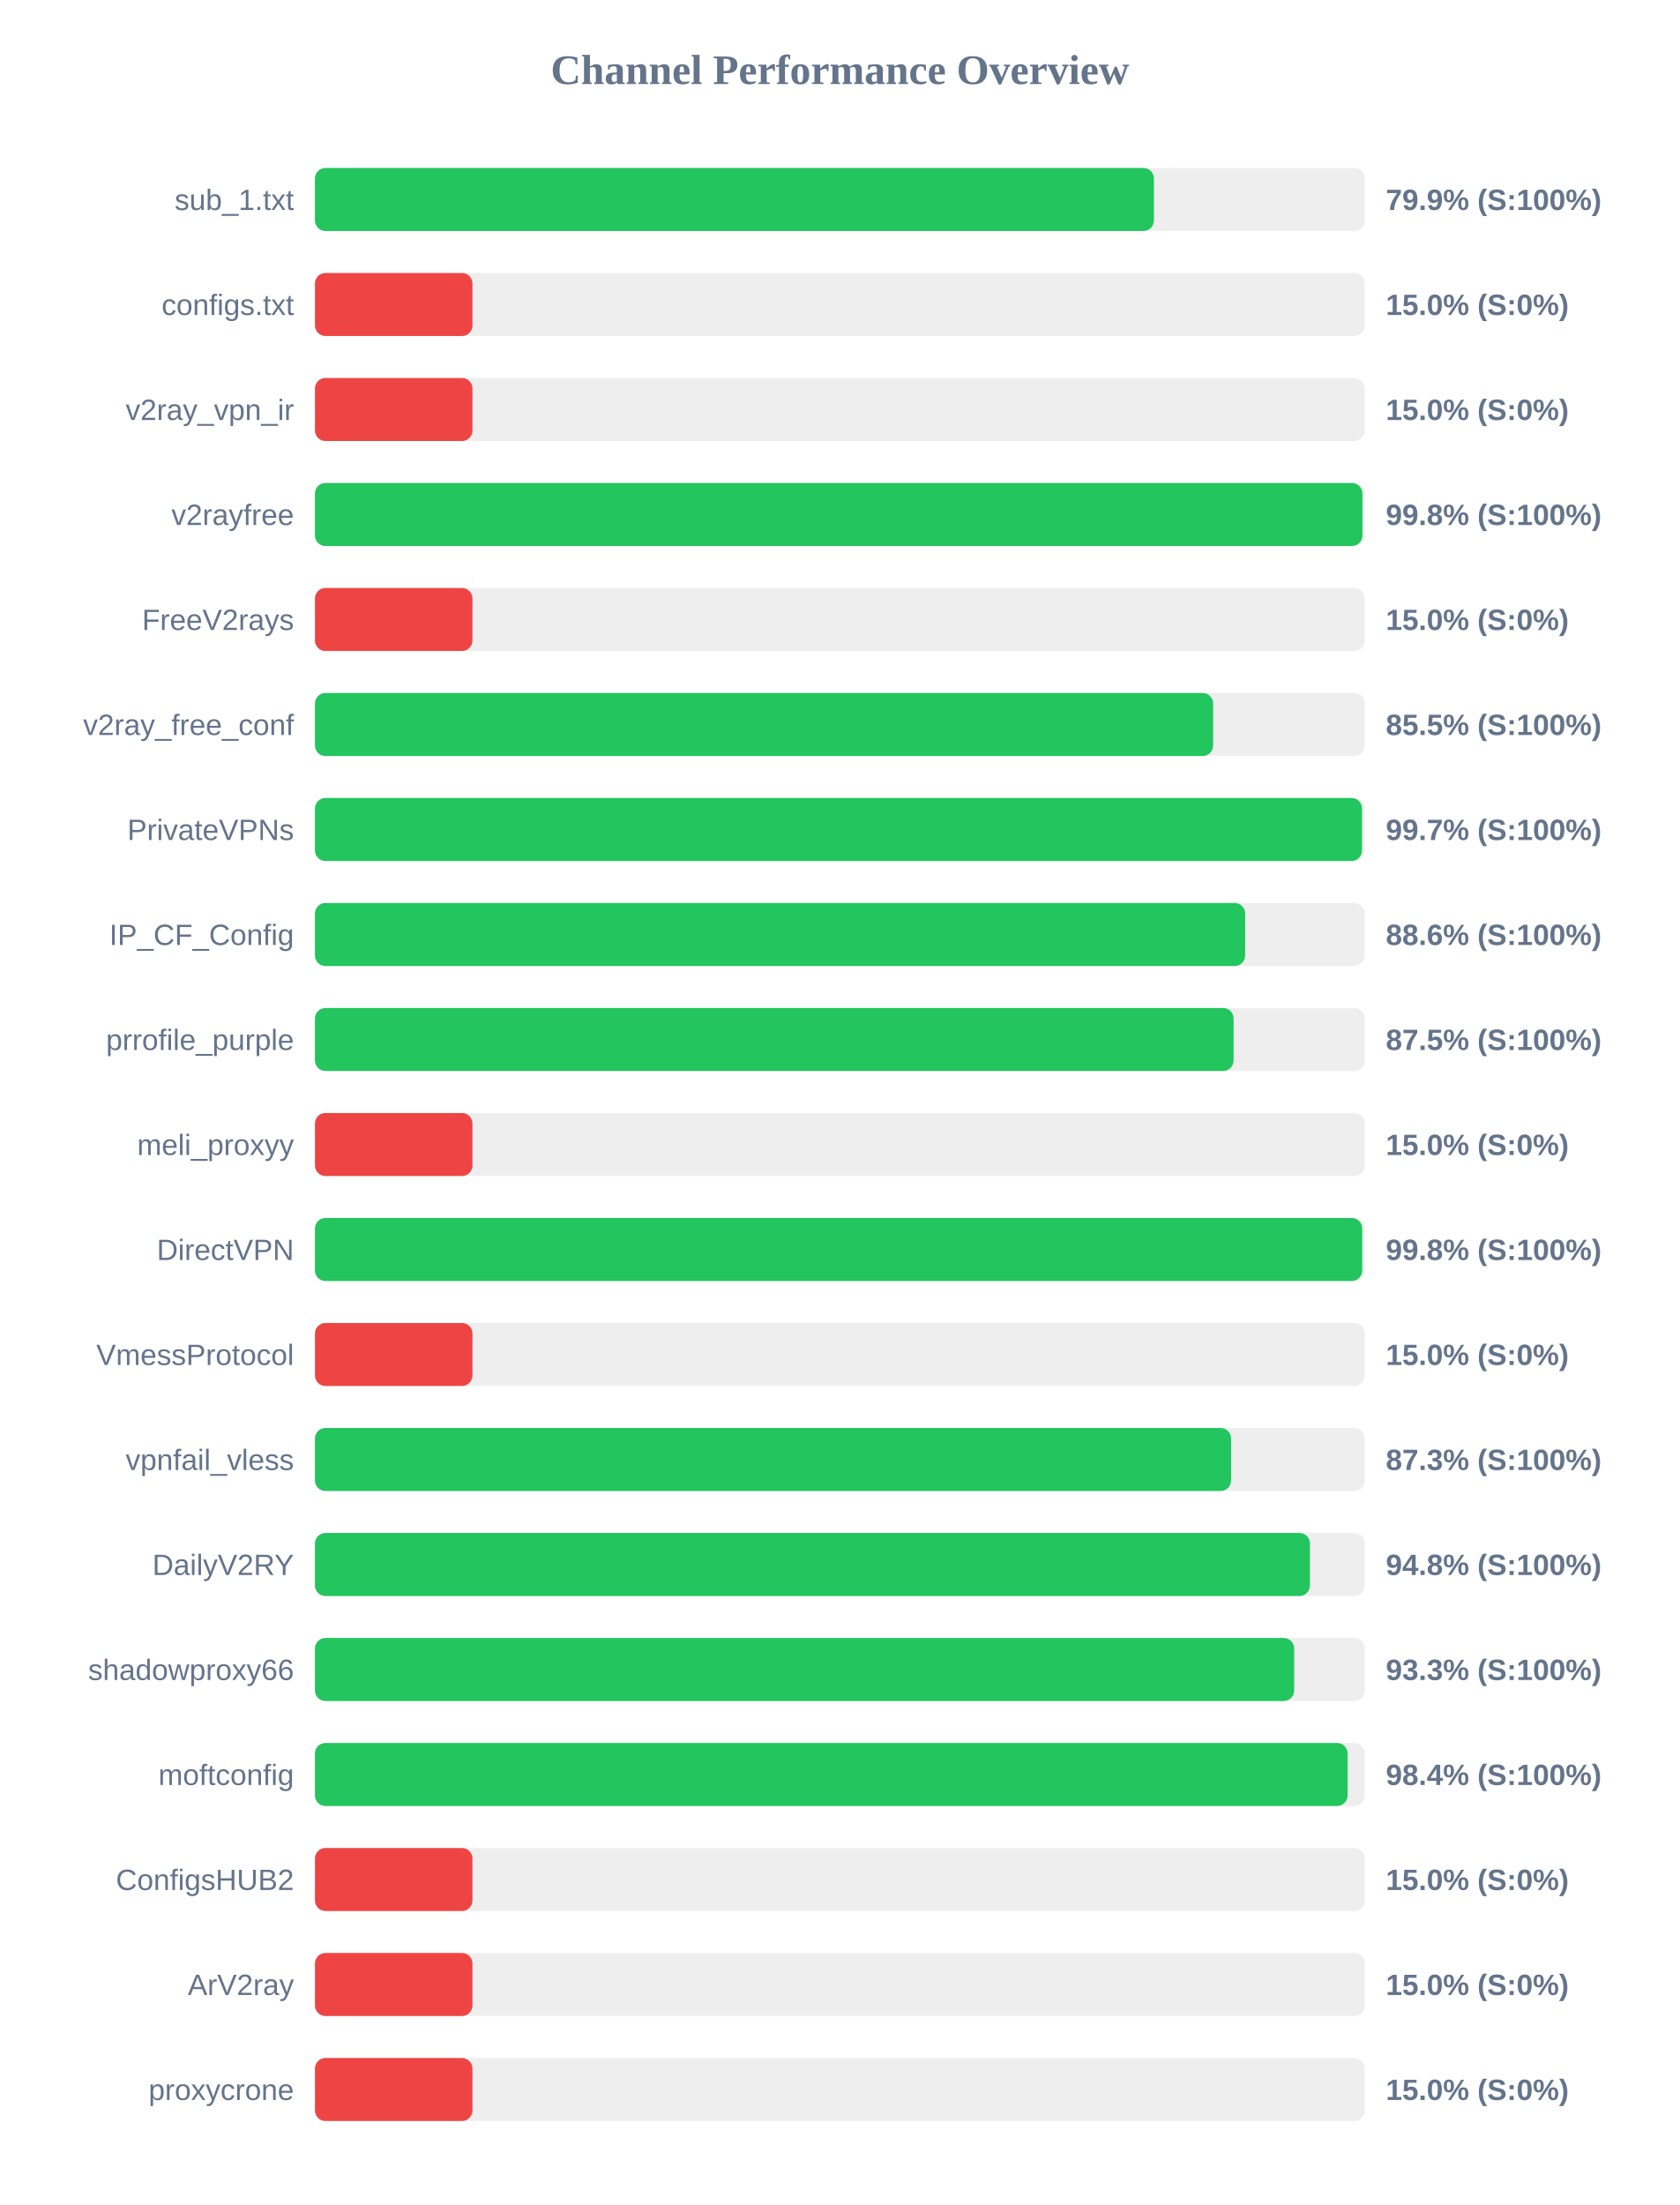
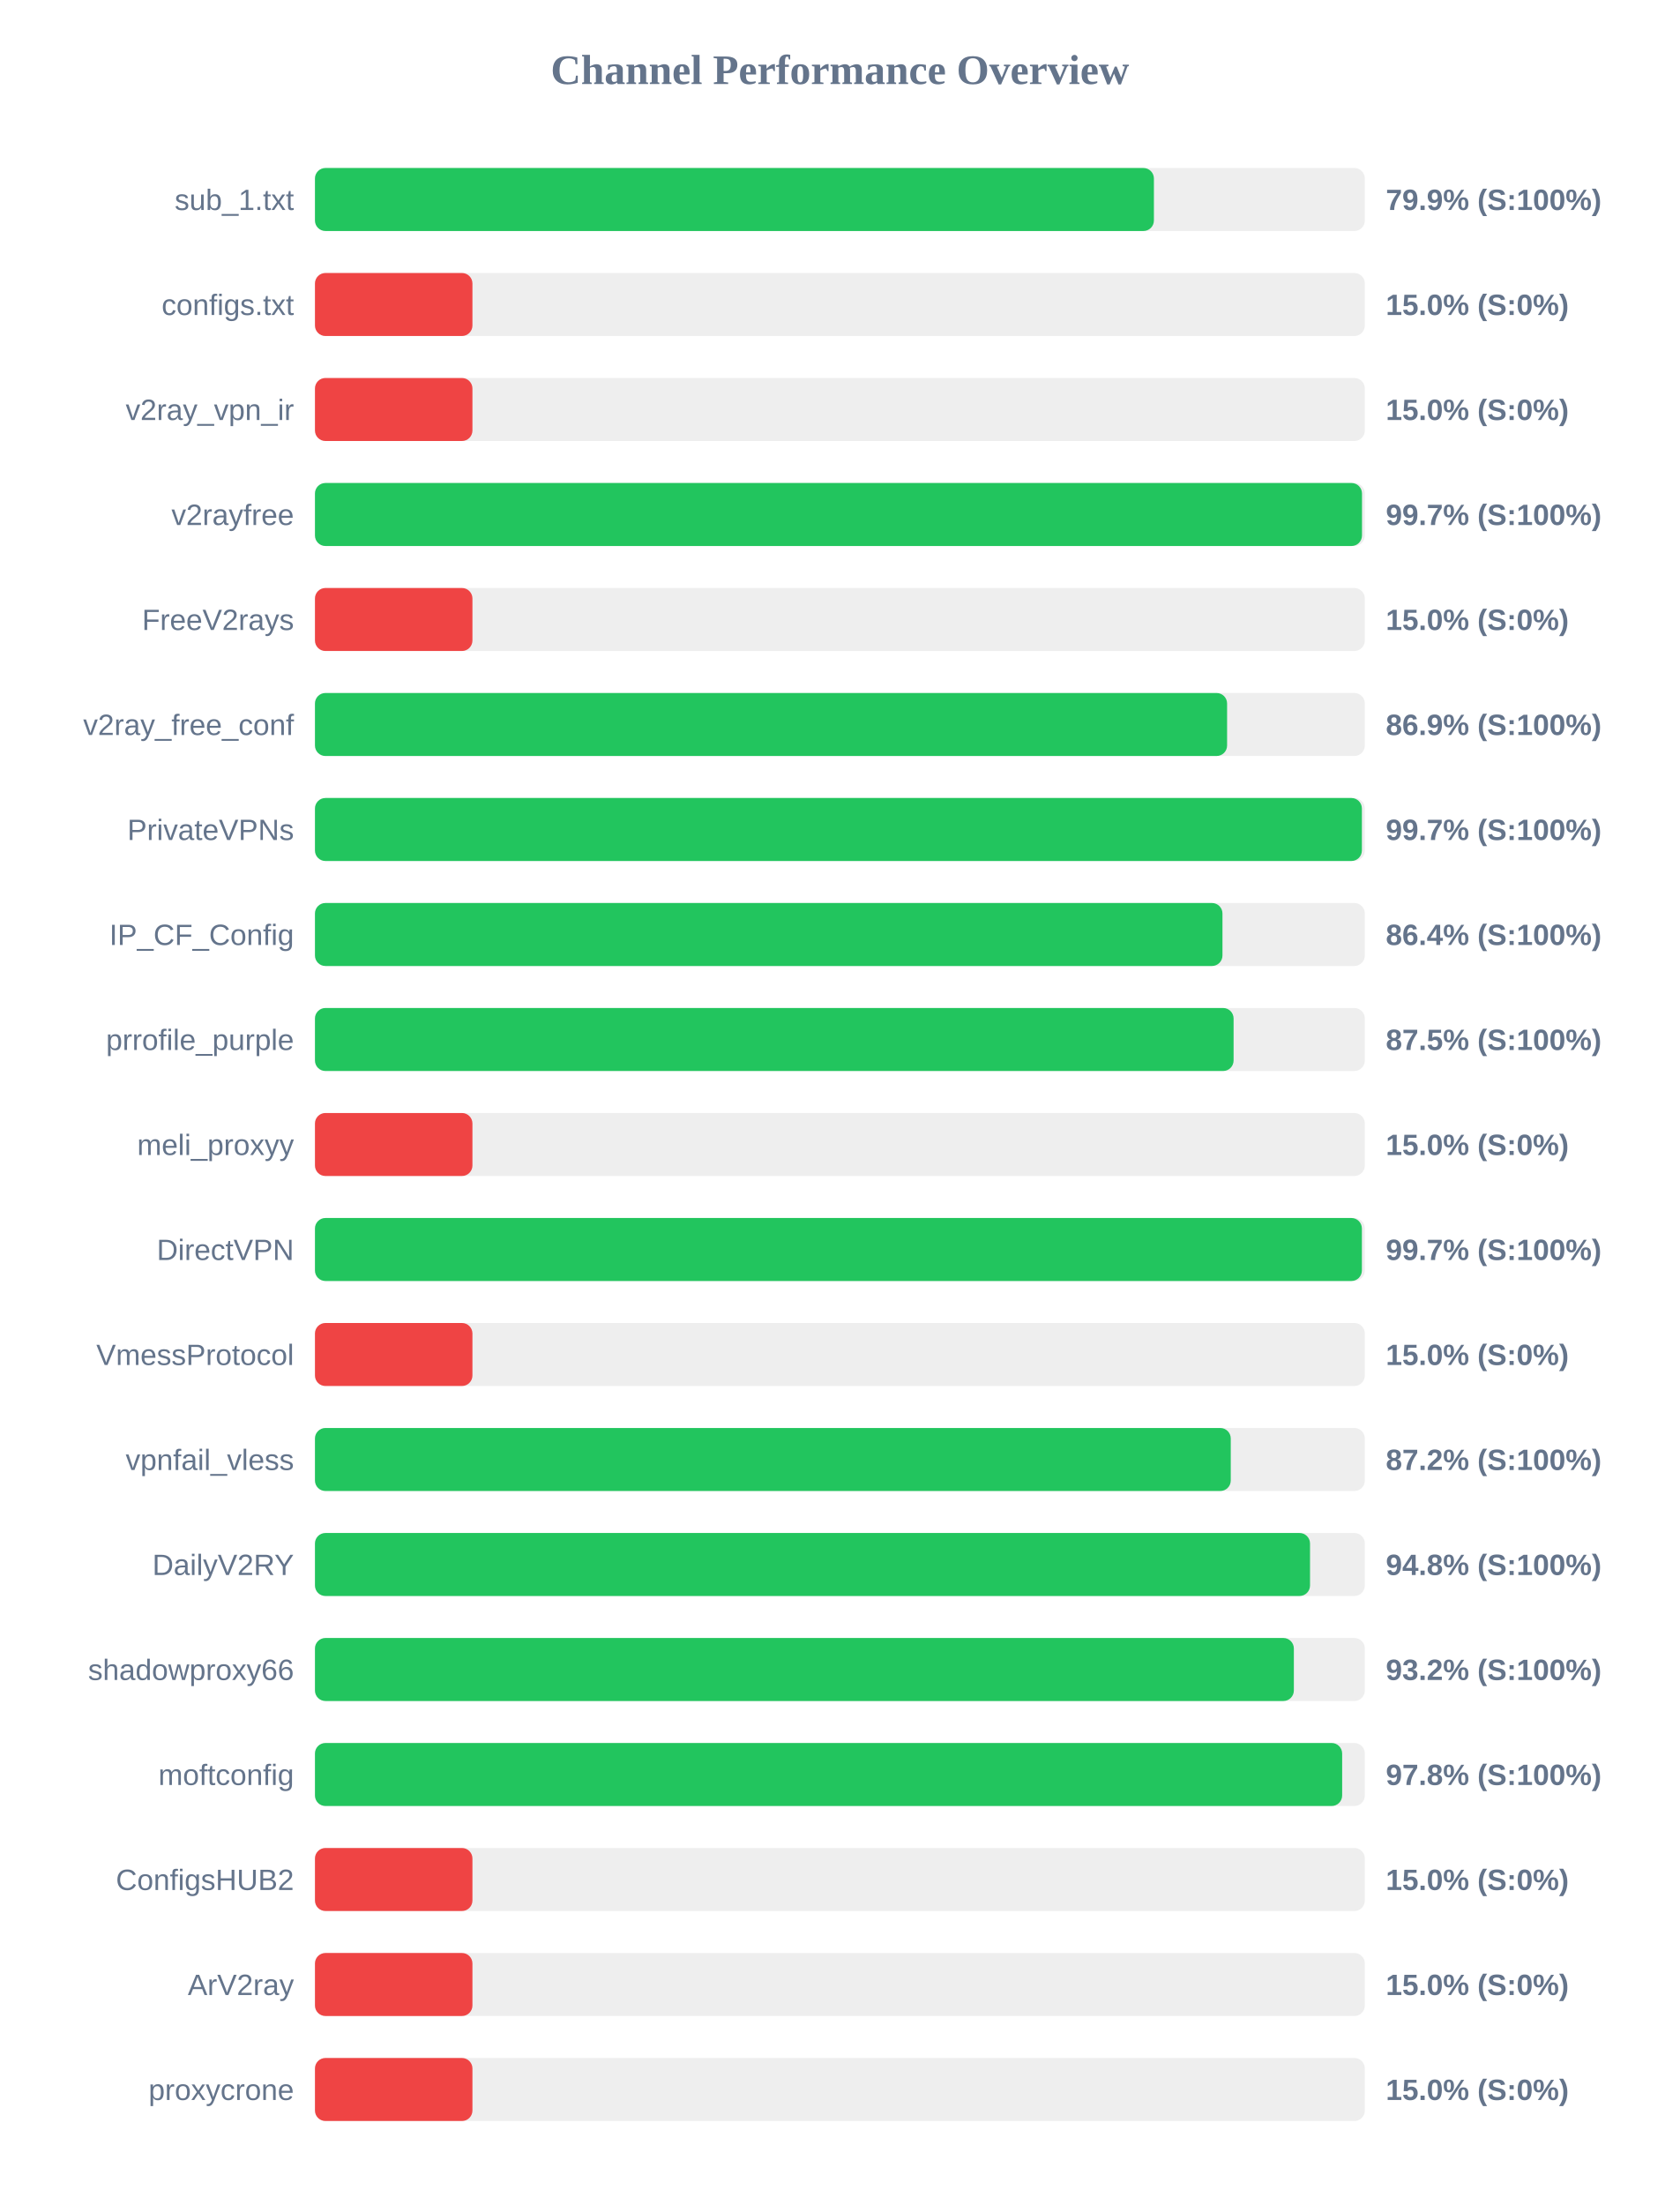
<svg xmlns="http://www.w3.org/2000/svg" width="800" height="1050" version="1.1">
  <style>
        .row { font: 14px Arial; fill: #64748b; }
        .score { font: bold 14px Arial; fill: #64748b; }
    </style>
  <text x="400" y="40" text-anchor="middle" font-size="20px" font-weight="bold" fill="#64748b">Channel Performance Overview</text>
  <rect x="150" y="80" width="500" height="30" fill="#eee" rx="5" />
  <rect x="150" y="80" width="399.55" height="30" fill="#22c55e" rx="5" />
  <text x="140" y="100" text-anchor="end" class="row">sub_1.txt</text>
  <text x="660" y="100" text-anchor="start" class="score">79.9% (S:100%)</text>
  <rect x="150" y="130" width="500" height="30" fill="#eee" rx="5" />
  <rect x="150" y="130" width="75.0" height="30" fill="#ef4444" rx="5" />
  <text x="140" y="150" text-anchor="end" class="row">configs.txt</text>
  <text x="660" y="150" text-anchor="start" class="score">15.0% (S:0%)</text>
  <rect x="150" y="180" width="500" height="30" fill="#eee" rx="5" />
  <rect x="150" y="180" width="75.0" height="30" fill="#ef4444" rx="5" />
  <text x="140" y="200" text-anchor="end" class="row">v2ray_vpn_ir</text>
  <text x="660" y="200" text-anchor="start" class="score">15.0% (S:0%)</text>
  <rect x="150" y="230" width="500" height="30" fill="#eee" rx="5" />
-   <rect x="150" y="230" width="498.85" height="30" fill="#22c55e" rx="5" />
+   <rect x="150" y="230" width="498.65" height="30" fill="#22c55e" rx="5" />
  <text x="140" y="250" text-anchor="end" class="row">v2rayfree</text>
-   <text x="660" y="250" text-anchor="start" class="score">99.8% (S:100%)</text>
+   <text x="660" y="250" text-anchor="start" class="score">99.7% (S:100%)</text>
  <rect x="150" y="280" width="500" height="30" fill="#eee" rx="5" />
  <rect x="150" y="280" width="75.0" height="30" fill="#ef4444" rx="5" />
  <text x="140" y="300" text-anchor="end" class="row">FreeV2rays</text>
  <text x="660" y="300" text-anchor="start" class="score">15.0% (S:0%)</text>
  <rect x="150" y="330" width="500" height="30" fill="#eee" rx="5" />
-   <rect x="150" y="330" width="427.75" height="30" fill="#22c55e" rx="5" />
+   <rect x="150" y="330" width="434.4" height="30" fill="#22c55e" rx="5" />
  <text x="140" y="350" text-anchor="end" class="row">v2ray_free_conf</text>
-   <text x="660" y="350" text-anchor="start" class="score">85.5% (S:100%)</text>
+   <text x="660" y="350" text-anchor="start" class="score">86.9% (S:100%)</text>
  <rect x="150" y="380" width="500" height="30" fill="#eee" rx="5" />
-   <rect x="150" y="380" width="498.65" height="30" fill="#22c55e" rx="5" />
+   <rect x="150" y="380" width="498.6" height="30" fill="#22c55e" rx="5" />
  <text x="140" y="400" text-anchor="end" class="row">PrivateVPNs</text>
  <text x="660" y="400" text-anchor="start" class="score">99.7% (S:100%)</text>
  <rect x="150" y="430" width="500" height="30" fill="#eee" rx="5" />
-   <rect x="150" y="430" width="443.0" height="30" fill="#22c55e" rx="5" />
+   <rect x="150" y="430" width="432.2" height="30" fill="#22c55e" rx="5" />
  <text x="140" y="450" text-anchor="end" class="row">IP_CF_Config</text>
-   <text x="660" y="450" text-anchor="start" class="score">88.6% (S:100%)</text>
+   <text x="660" y="450" text-anchor="start" class="score">86.4% (S:100%)</text>
  <rect x="150" y="480" width="500" height="30" fill="#eee" rx="5" />
  <rect x="150" y="480" width="437.5" height="30" fill="#22c55e" rx="5" />
  <text x="140" y="500" text-anchor="end" class="row">prrofile_purple</text>
  <text x="660" y="500" text-anchor="start" class="score">87.5% (S:100%)</text>
  <rect x="150" y="530" width="500" height="30" fill="#eee" rx="5" />
  <rect x="150" y="530" width="75.0" height="30" fill="#ef4444" rx="5" />
  <text x="140" y="550" text-anchor="end" class="row">meli_proxyy</text>
  <text x="660" y="550" text-anchor="start" class="score">15.0% (S:0%)</text>
  <rect x="150" y="580" width="500" height="30" fill="#eee" rx="5" />
-   <rect x="150" y="580" width="498.75" height="30" fill="#22c55e" rx="5" />
+   <rect x="150" y="580" width="498.6" height="30" fill="#22c55e" rx="5" />
  <text x="140" y="600" text-anchor="end" class="row">DirectVPN</text>
-   <text x="660" y="600" text-anchor="start" class="score">99.8% (S:100%)</text>
+   <text x="660" y="600" text-anchor="start" class="score">99.7% (S:100%)</text>
  <rect x="150" y="630" width="500" height="30" fill="#eee" rx="5" />
  <rect x="150" y="630" width="75.0" height="30" fill="#ef4444" rx="5" />
  <text x="140" y="650" text-anchor="end" class="row">VmessProtocol</text>
  <text x="660" y="650" text-anchor="start" class="score">15.0% (S:0%)</text>
  <rect x="150" y="680" width="500" height="30" fill="#eee" rx="5" />
-   <rect x="150" y="680" width="436.3" height="30" fill="#22c55e" rx="5" />
+   <rect x="150" y="680" width="436.15" height="30" fill="#22c55e" rx="5" />
  <text x="140" y="700" text-anchor="end" class="row">vpnfail_vless</text>
-   <text x="660" y="700" text-anchor="start" class="score">87.3% (S:100%)</text>
+   <text x="660" y="700" text-anchor="start" class="score">87.2% (S:100%)</text>
  <rect x="150" y="730" width="500" height="30" fill="#eee" rx="5" />
-   <rect x="150" y="730" width="473.85" height="30" fill="#22c55e" rx="5" />
+   <rect x="150" y="730" width="473.9" height="30" fill="#22c55e" rx="5" />
  <text x="140" y="750" text-anchor="end" class="row">DailyV2RY</text>
  <text x="660" y="750" text-anchor="start" class="score">94.8% (S:100%)</text>
  <rect x="150" y="780" width="500" height="30" fill="#eee" rx="5" />
-   <rect x="150" y="780" width="466.35" height="30" fill="#22c55e" rx="5" />
+   <rect x="150" y="780" width="466.2" height="30" fill="#22c55e" rx="5" />
  <text x="140" y="800" text-anchor="end" class="row">shadowproxy66</text>
-   <text x="660" y="800" text-anchor="start" class="score">93.3% (S:100%)</text>
+   <text x="660" y="800" text-anchor="start" class="score">93.2% (S:100%)</text>
  <rect x="150" y="830" width="500" height="30" fill="#eee" rx="5" />
-   <rect x="150" y="830" width="491.8" height="30" fill="#22c55e" rx="5" />
+   <rect x="150" y="830" width="489.2" height="30" fill="#22c55e" rx="5" />
  <text x="140" y="850" text-anchor="end" class="row">moftconfig</text>
-   <text x="660" y="850" text-anchor="start" class="score">98.4% (S:100%)</text>
+   <text x="660" y="850" text-anchor="start" class="score">97.8% (S:100%)</text>
  <rect x="150" y="880" width="500" height="30" fill="#eee" rx="5" />
  <rect x="150" y="880" width="75.0" height="30" fill="#ef4444" rx="5" />
  <text x="140" y="900" text-anchor="end" class="row">ConfigsHUB2</text>
  <text x="660" y="900" text-anchor="start" class="score">15.0% (S:0%)</text>
  <rect x="150" y="930" width="500" height="30" fill="#eee" rx="5" />
  <rect x="150" y="930" width="75.0" height="30" fill="#ef4444" rx="5" />
  <text x="140" y="950" text-anchor="end" class="row">ArV2ray</text>
  <text x="660" y="950" text-anchor="start" class="score">15.0% (S:0%)</text>
  <rect x="150" y="980" width="500" height="30" fill="#eee" rx="5" />
  <rect x="150" y="980" width="75.0" height="30" fill="#ef4444" rx="5" />
  <text x="140" y="1000" text-anchor="end" class="row">proxycrone</text>
  <text x="660" y="1000" text-anchor="start" class="score">15.0% (S:0%)</text>
</svg>
